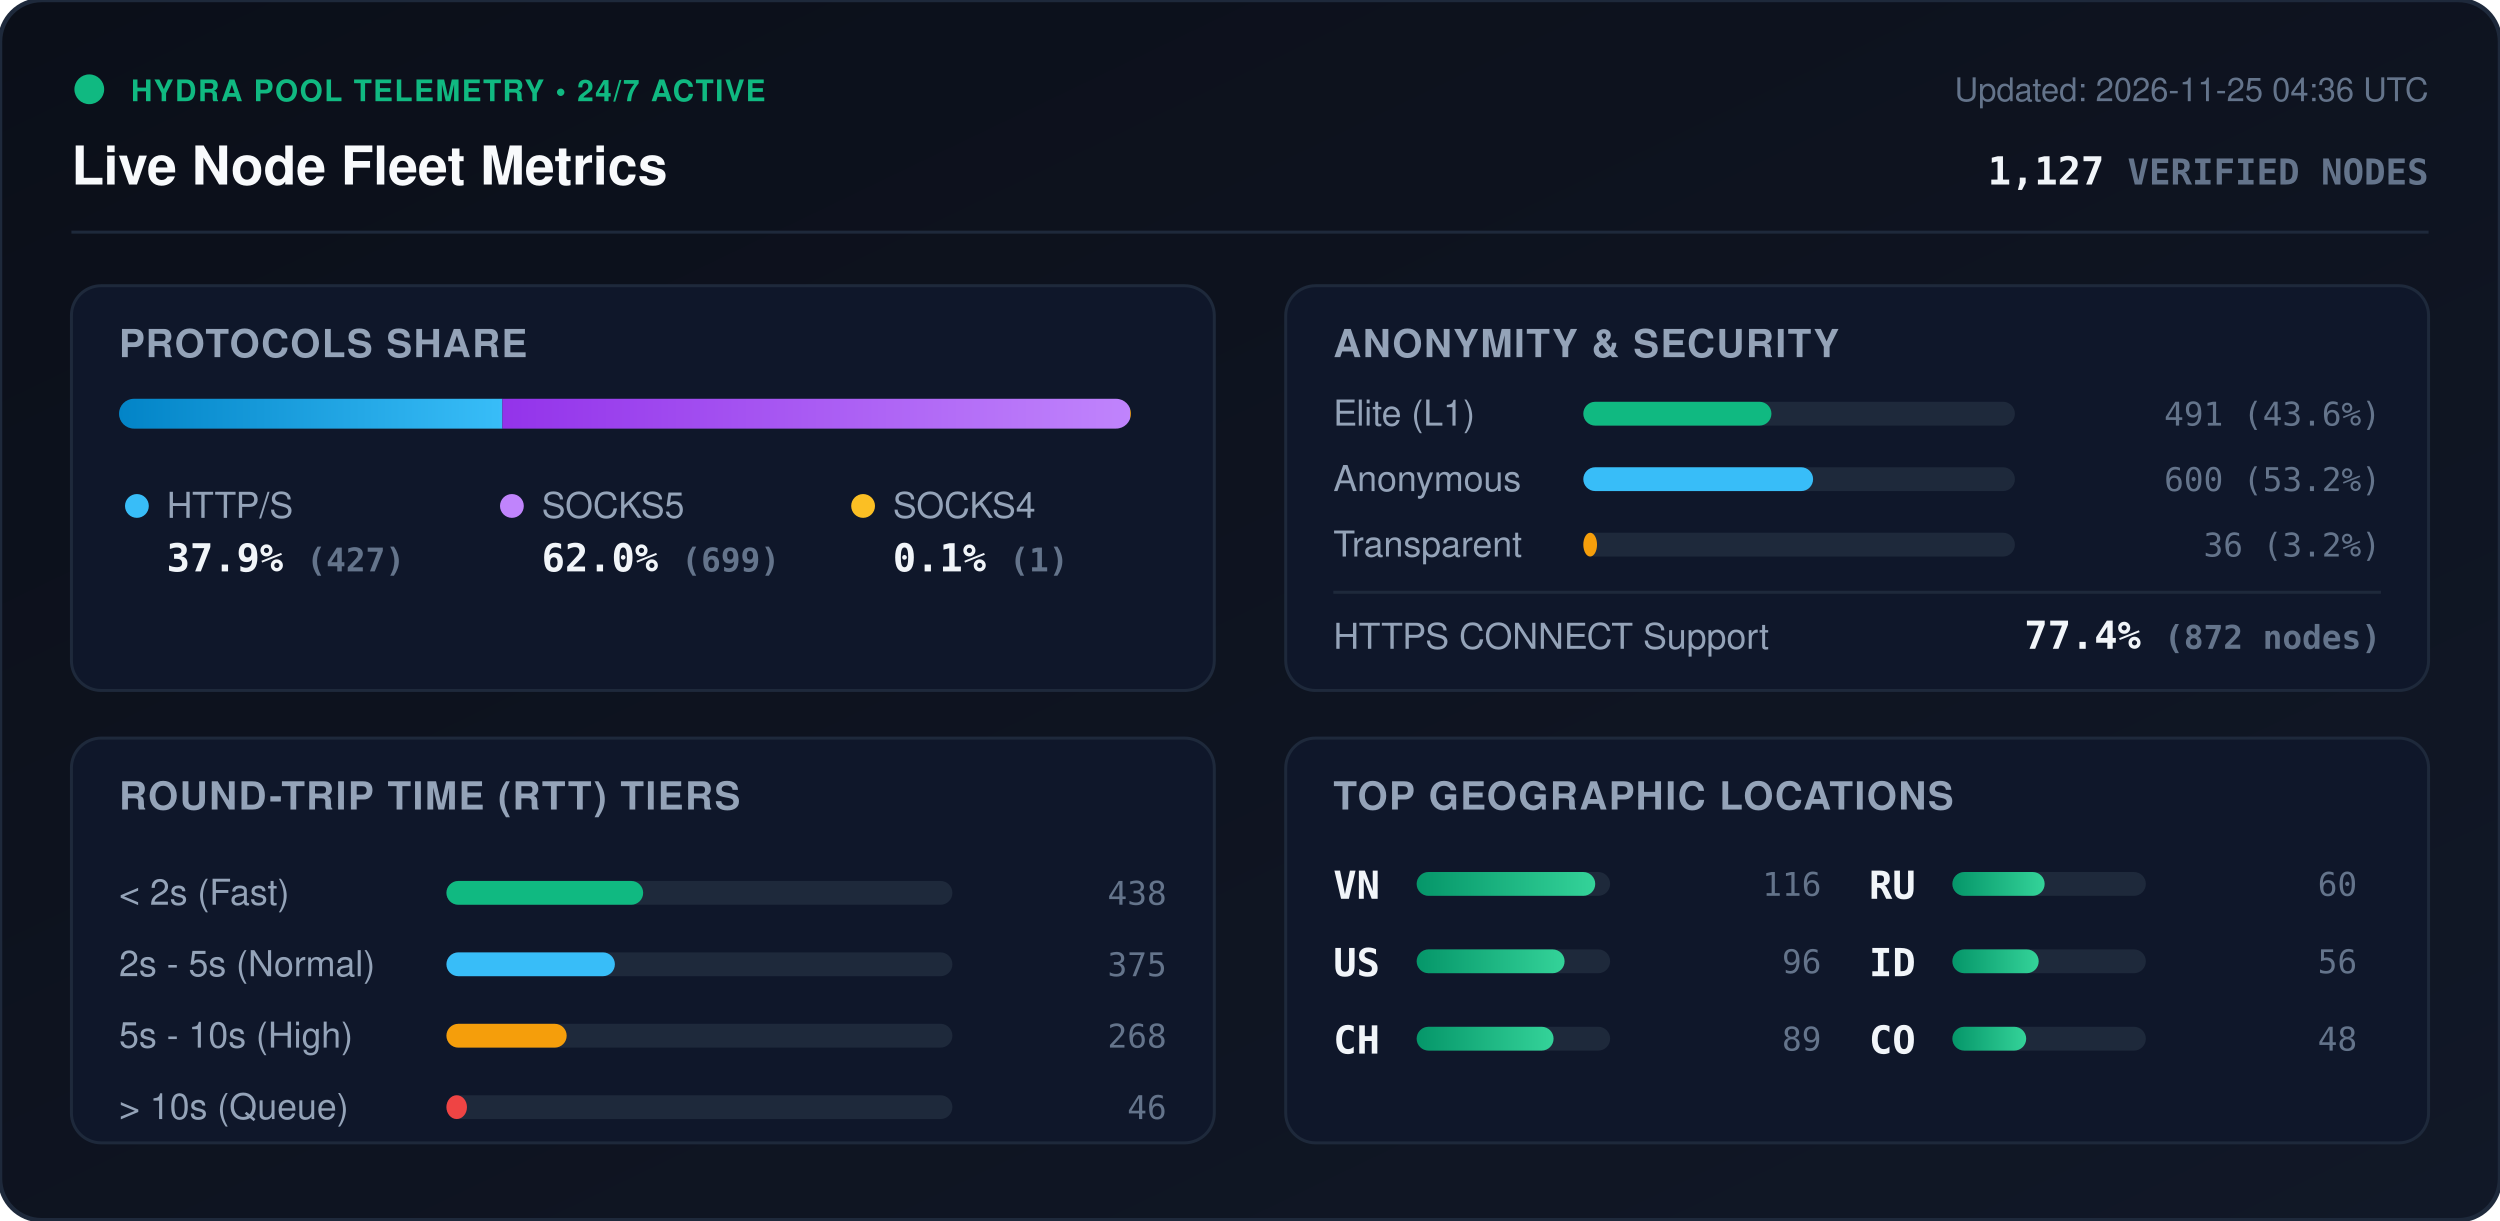
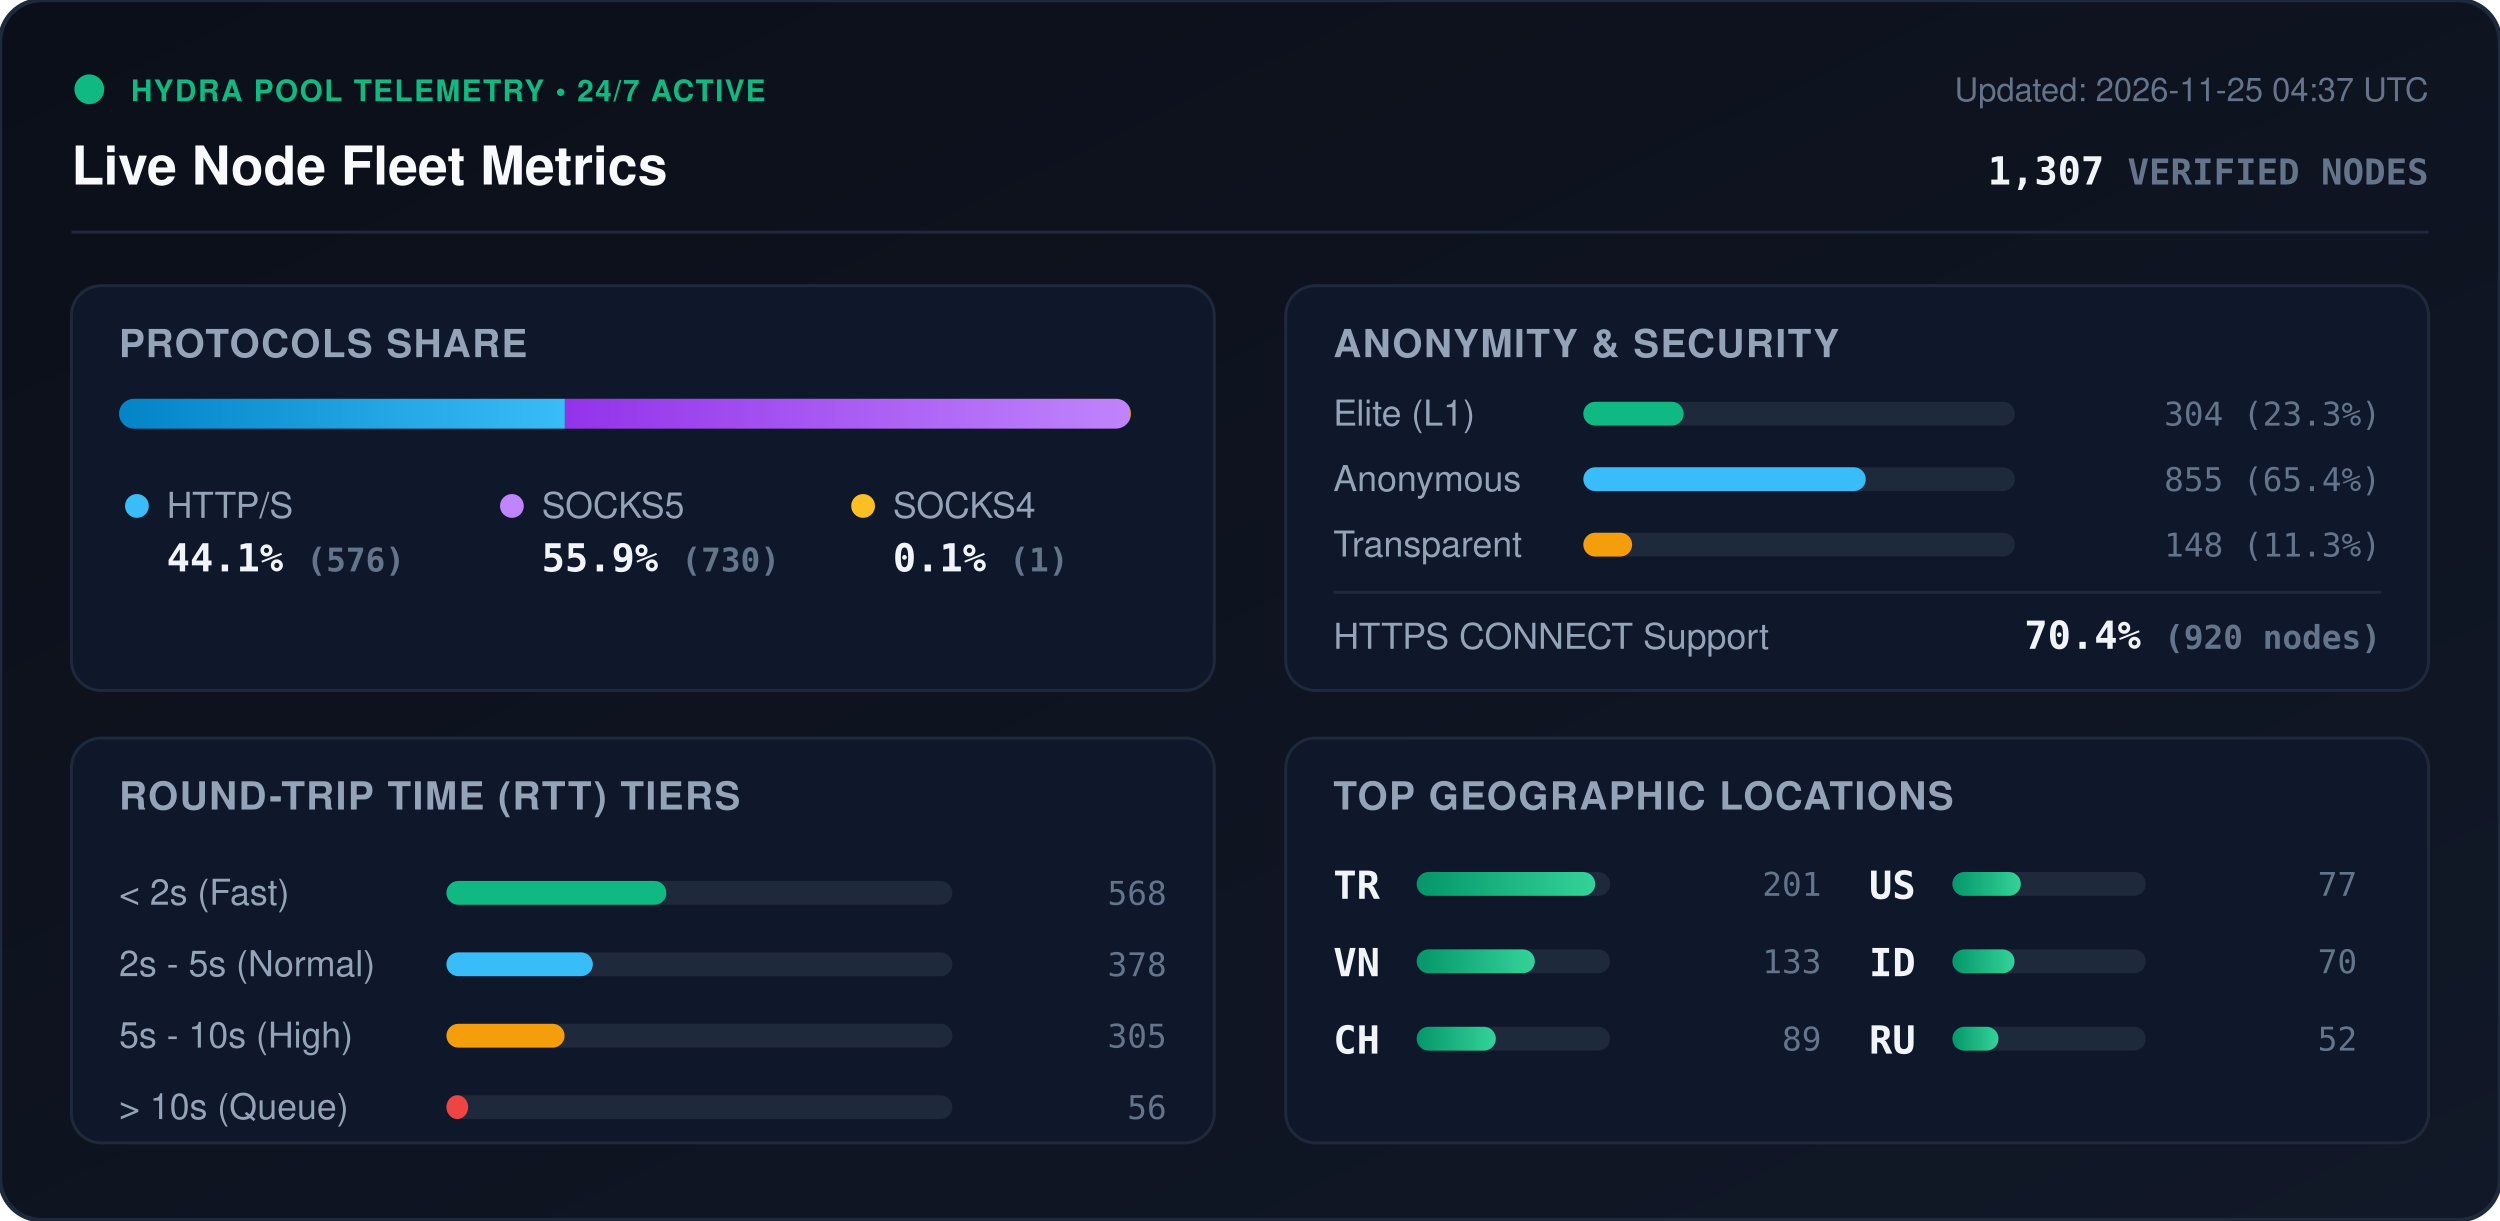
<svg xmlns="http://www.w3.org/2000/svg" viewBox="0 0 840 410" width="840" height="410" style="max-width: 100%; height: auto;">
  <defs>
    <linearGradient id="bg" x1="0%" y1="0%" x2="100%" y2="100%">
      <stop offset="0%" stop-color="#0b0f19" />
      <stop offset="100%" stop-color="#111827" />
    </linearGradient>
    <linearGradient id="bar-http" x1="0%" y1="0%" x2="100%" y2="0%">
      <stop offset="0%" stop-color="#0284c7" />
      <stop offset="100%" stop-color="#38bdf8" />
    </linearGradient>
    <linearGradient id="bar-socks5" x1="0%" y1="0%" x2="100%" y2="0%">
      <stop offset="0%" stop-color="#9333ea" />
      <stop offset="100%" stop-color="#c084fc" />
    </linearGradient>
    <linearGradient id="bar-socks4" x1="0%" y1="0%" x2="100%" y2="0%">
      <stop offset="0%" stop-color="#d97706" />
      <stop offset="100%" stop-color="#fbbf24" />
    </linearGradient>
    <linearGradient id="bar-green" x1="0%" y1="0%" x2="100%" y2="0%">
      <stop offset="0%" stop-color="#059669" />
      <stop offset="100%" stop-color="#34d399" />
    </linearGradient>
    <clipPath id="prog-track-clip">
      <rect width="340.0" height="10" rx="5" />
    </clipPath>
    <style>
      .title { font: 700 18px -apple-system, BlinkMacSystemFont, 'Segoe UI', Helvetica, Arial, sans-serif; fill: #f8fafc; }
      .sub { font: 500 11px -apple-system, BlinkMacSystemFont, 'Segoe UI', Helvetica, Arial, sans-serif; fill: #64748b; }
      .section-hdr { font: 600 13px -apple-system, BlinkMacSystemFont, 'Segoe UI', Helvetica, Arial, sans-serif; fill: #94a3b8; letter-spacing: 0.5px; }
      .metric-val { font: 700 13px -apple-system, BlinkMacSystemFont, 'Segoe UI', Helvetica, Arial, sans-serif; fill: #f1f5f9; }
      .metric-lbl { font: 500 12px -apple-system, BlinkMacSystemFont, 'Segoe UI', Helvetica, Arial, sans-serif; fill: #94a3b8; }
      .badge-txt { font: 700 10px -apple-system, BlinkMacSystemFont, 'Segoe UI', Helvetica, Arial, sans-serif; fill: #10b981; letter-spacing: 0.5px; }
      .mono { font-family: ui-monospace, SFMono-Regular, Menlo, Monaco, Consolas, monospace; }
      .pulse { animation: beacon 2s infinite ease-in-out; }
      @keyframes beacon { 0%, 100% { opacity: 1; } 50% { opacity: 0.35; } }
    </style>
  </defs>
  <rect width="840" height="410" rx="14" fill="url(#bg)" stroke="#1e293b" stroke-width="1.5" />
  <g transform="translate(24, 24)">
    <circle cx="6" cy="6" r="5" fill="#10b981" class="pulse" />
    <text x="20" y="10" class="badge-txt">HYDRA POOL TELEMETRY • 24/7 ACTIVE</text>
    <text x="0" y="38" class="title">Live Node Fleet Metrics</text>
-     <text x="792" y="10" text-anchor="end" class="sub">Updated: 2026-11-25 04:36 UTC</text>
-     <text x="792" y="38" text-anchor="end" class="metric-val mono" fill="#38bdf8">1,127 <tspan font-size="12" fill="#64748b">VERIFIED NODES</tspan>
+     <text x="792" y="10" text-anchor="end" class="sub">Updated: 2026-11-25 04:37 UTC</text>
+     <text x="792" y="38" text-anchor="end" class="metric-val mono" fill="#38bdf8">1,307 <tspan font-size="12" fill="#64748b">VERIFIED NODES</tspan>
    </text>
  </g>
  <line x1="24" y1="78" x2="816" y2="78" stroke="#1e293b" stroke-width="1" />
  <g transform="translate(24, 96)">
    <rect width="384" height="136" rx="10" fill="#0f172a" stroke="#1e293b" />
    <text x="16" y="24" class="section-hdr">PROTOCOLS SHARE</text>
    <g transform="translate(16, 38)">
      <rect width="340.0" height="10" rx="5" fill="#1e293b" />
      <g clip-path="url(#prog-track-clip)">
-         <rect x="0" width="128.8" height="10" fill="url(#bar-http)" />
-         <rect x="128.8" width="210.9" height="10" fill="url(#bar-socks5)" />
+         <rect x="0" width="149.8" height="10" fill="url(#bar-http)" />
+         <rect x="149.8" width="189.9" height="10" fill="url(#bar-socks5)" />
        <rect x="339.7" width="0.3" height="10" fill="url(#bar-socks4)" />
      </g>
    </g>
    <g transform="translate(16, 68)">
      <circle cx="6" cy="6" r="4" fill="#38bdf8" />
      <text x="16" y="10" class="metric-lbl">HTTP/S</text>
-       <text x="16" y="28" class="metric-val mono">37.9% <tspan font-size="11" fill="#64748b">(427)</tspan>
+       <text x="16" y="28" class="metric-val mono">44.1% <tspan font-size="11" fill="#64748b">(576)</tspan>
      </text>
      <circle cx="132" cy="6" r="4" fill="#c084fc" />
      <text x="142" y="10" class="metric-lbl">SOCKS5</text>
-       <text x="142" y="28" class="metric-val mono">62.0% <tspan font-size="11" fill="#64748b">(699)</tspan>
+       <text x="142" y="28" class="metric-val mono">55.9% <tspan font-size="11" fill="#64748b">(730)</tspan>
      </text>
      <circle cx="250" cy="6" r="4" fill="#fbbf24" />
      <text x="260" y="10" class="metric-lbl">SOCKS4</text>
      <text x="260" y="28" class="metric-val mono">0.1% <tspan font-size="11" fill="#64748b">(1)</tspan>
      </text>
    </g>
  </g>
  <g transform="translate(432, 96)">
    <rect width="384" height="136" rx="10" fill="#0f172a" stroke="#1e293b" />
    <text x="16" y="24" class="section-hdr">ANONYMITY &amp; SECURITY</text>
    <text x="16" y="47" class="metric-lbl">Elite (L1)</text>
    <rect x="100" y="39" width="145.0" height="8" rx="4" fill="#1e293b" />
-     <rect x="100" y="39" width="63.2" height="8" rx="4" fill="#10b981" />
-     <text x="368" y="47" text-anchor="end" class="mono sub" fill="#e2e8f0">491 (43.6%)</text>
+     <rect x="100" y="39" width="33.7" height="8" rx="4" fill="#10b981" />
+     <text x="368" y="47" text-anchor="end" class="mono sub" fill="#e2e8f0">304 (23.3%)</text>
    <text x="16" y="69" class="metric-lbl">Anonymous</text>
    <rect x="100" y="61" width="145.0" height="8" rx="4" fill="#1e293b" />
-     <rect x="100" y="61" width="77.2" height="8" rx="4" fill="#38bdf8" />
-     <text x="368" y="69" text-anchor="end" class="mono sub" fill="#e2e8f0">600 (53.2%)</text>
+     <rect x="100" y="61" width="94.9" height="8" rx="4" fill="#38bdf8" />
+     <text x="368" y="69" text-anchor="end" class="mono sub" fill="#e2e8f0">855 (65.4%)</text>
    <text x="16" y="91" class="metric-lbl">Transparent</text>
    <rect x="100" y="83" width="145.0" height="8" rx="4" fill="#1e293b" />
-     <rect x="100" y="83" width="4.6" height="8" rx="4" fill="#f59e0b" />
-     <text x="368" y="91" text-anchor="end" class="mono sub" fill="#e2e8f0">36 (3.2%)</text>
+     <rect x="100" y="83" width="16.4" height="8" rx="4" fill="#f59e0b" />
+     <text x="368" y="91" text-anchor="end" class="mono sub" fill="#e2e8f0">148 (11.3%)</text>
    <line x1="16" y1="103" x2="368" y2="103" stroke="#1e293b" stroke-width="1" />
    <text x="16" y="122" class="metric-lbl">HTTPS CONNECT Support</text>
-     <text x="368" y="122" text-anchor="end" class="metric-val mono" fill="#34d399">77.4% <tspan font-size="11" fill="#64748b">(872 nodes)</tspan>
+     <text x="368" y="122" text-anchor="end" class="metric-val mono" fill="#34d399">70.4% <tspan font-size="11" fill="#64748b">(920 nodes)</tspan>
    </text>
  </g>
  <g transform="translate(24, 248)">
    <rect width="384" height="136" rx="10" fill="#0f172a" stroke="#1e293b" />
    <text x="16" y="24" class="section-hdr">ROUND-TRIP TIME (RTT) TIERS</text>
    <g transform="translate(16, 42)">
      <text x="0" y="14" class="metric-lbl">&lt; 2s (Fast)</text>
      <rect x="110" y="6" width="170" height="8" rx="4" fill="#1e293b" />
-       <rect x="110" y="6" width="66.1" height="8" rx="4" fill="#10b981" />
-       <text x="352" y="14" text-anchor="end" class="mono sub">438</text>
+       <rect x="110" y="6" width="73.9" height="8" rx="4" fill="#10b981" />
+       <text x="352" y="14" text-anchor="end" class="mono sub">568</text>
      <text x="0" y="38" class="metric-lbl">2s - 5s (Normal)</text>
      <rect x="110" y="30" width="170" height="8" rx="4" fill="#1e293b" />
-       <rect x="110" y="30" width="56.6" height="8" rx="4" fill="#38bdf8" />
-       <text x="352" y="38" text-anchor="end" class="mono sub">375</text>
+       <rect x="110" y="30" width="49.2" height="8" rx="4" fill="#38bdf8" />
+       <text x="352" y="38" text-anchor="end" class="mono sub">378</text>
      <text x="0" y="62" class="metric-lbl">5s - 10s (High)</text>
      <rect x="110" y="54" width="170" height="8" rx="4" fill="#1e293b" />
-       <rect x="110" y="54" width="40.4" height="8" rx="4" fill="#f59e0b" />
-       <text x="352" y="62" text-anchor="end" class="mono sub">268</text>
+       <rect x="110" y="54" width="39.7" height="8" rx="4" fill="#f59e0b" />
+       <text x="352" y="62" text-anchor="end" class="mono sub">305</text>
      <text x="0" y="86" class="metric-lbl">&gt; 10s (Queue)</text>
      <rect x="110" y="78" width="170" height="8" rx="4" fill="#1e293b" />
-       <rect x="110" y="78" width="6.9" height="8" rx="4" fill="#ef4444" />
-       <text x="352" y="86" text-anchor="end" class="mono sub">46</text>
+       <rect x="110" y="78" width="7.3" height="8" rx="4" fill="#ef4444" />
+       <text x="352" y="86" text-anchor="end" class="mono sub">56</text>
    </g>
  </g>
  <g transform="translate(432, 248)">
    <rect width="384" height="136" rx="10" fill="#0f172a" stroke="#1e293b" />
    <text x="16" y="24" class="section-hdr">TOP GEOGRAPHIC LOCATIONS</text>
    <g transform="translate(16, 42)">
      <g transform="translate(0, 0)">
+         <text x="0" y="12" class="mono metric-val" font-size="12">TR</text>
+         <rect x="28" y="3" width="65" height="8" rx="4" fill="#1e293b" />
+         <rect x="28" y="3" width="60.0" height="8" rx="4" fill="url(#bar-green)" />
+         <text x="164" y="11" text-anchor="end" class="mono sub">201</text>
+       </g>
+       <g transform="translate(0, 26)">
        <text x="0" y="12" class="mono metric-val" font-size="12">VN</text>
        <rect x="28" y="3" width="65" height="8" rx="4" fill="#1e293b" />
-         <rect x="28" y="3" width="60.0" height="8" rx="4" fill="url(#bar-green)" />
-         <text x="164" y="11" text-anchor="end" class="mono sub">116</text>
-       </g>
-       <g transform="translate(0, 26)">
-         <text x="0" y="12" class="mono metric-val" font-size="12">US</text>
-         <rect x="28" y="3" width="65" height="8" rx="4" fill="#1e293b" />
-         <rect x="28" y="3" width="49.7" height="8" rx="4" fill="url(#bar-green)" />
-         <text x="164" y="11" text-anchor="end" class="mono sub">96</text>
+         <rect x="28" y="3" width="39.7" height="8" rx="4" fill="url(#bar-green)" />
+         <text x="164" y="11" text-anchor="end" class="mono sub">133</text>
      </g>
      <g transform="translate(0, 52)">
        <text x="0" y="12" class="mono metric-val" font-size="12">CH</text>
        <rect x="28" y="3" width="65" height="8" rx="4" fill="#1e293b" />
-         <rect x="28" y="3" width="46.0" height="8" rx="4" fill="url(#bar-green)" />
+         <rect x="28" y="3" width="26.6" height="8" rx="4" fill="url(#bar-green)" />
        <text x="164" y="11" text-anchor="end" class="mono sub">89</text>
      </g>
      <g transform="translate(180, 0)">
-         <text x="0" y="12" class="mono metric-val" font-size="12">RU</text>
+         <text x="0" y="12" class="mono metric-val" font-size="12">US</text>
        <rect x="28" y="3" width="65" height="8" rx="4" fill="#1e293b" />
-         <rect x="28" y="3" width="31.0" height="8" rx="4" fill="url(#bar-green)" />
-         <text x="164" y="11" text-anchor="end" class="mono sub">60</text>
+         <rect x="28" y="3" width="23.0" height="8" rx="4" fill="url(#bar-green)" />
+         <text x="164" y="11" text-anchor="end" class="mono sub">77</text>
      </g>
      <g transform="translate(180, 26)">
        <text x="0" y="12" class="mono metric-val" font-size="12">ID</text>
        <rect x="28" y="3" width="65" height="8" rx="4" fill="#1e293b" />
-         <rect x="28" y="3" width="29.0" height="8" rx="4" fill="url(#bar-green)" />
-         <text x="164" y="11" text-anchor="end" class="mono sub">56</text>
+         <rect x="28" y="3" width="20.9" height="8" rx="4" fill="url(#bar-green)" />
+         <text x="164" y="11" text-anchor="end" class="mono sub">70</text>
      </g>
      <g transform="translate(180, 52)">
-         <text x="0" y="12" class="mono metric-val" font-size="12">CO</text>
+         <text x="0" y="12" class="mono metric-val" font-size="12">RU</text>
        <rect x="28" y="3" width="65" height="8" rx="4" fill="#1e293b" />
-         <rect x="28" y="3" width="24.8" height="8" rx="4" fill="url(#bar-green)" />
-         <text x="164" y="11" text-anchor="end" class="mono sub">48</text>
+         <rect x="28" y="3" width="15.5" height="8" rx="4" fill="url(#bar-green)" />
+         <text x="164" y="11" text-anchor="end" class="mono sub">52</text>
      </g>
    </g>
  </g>
</svg>
